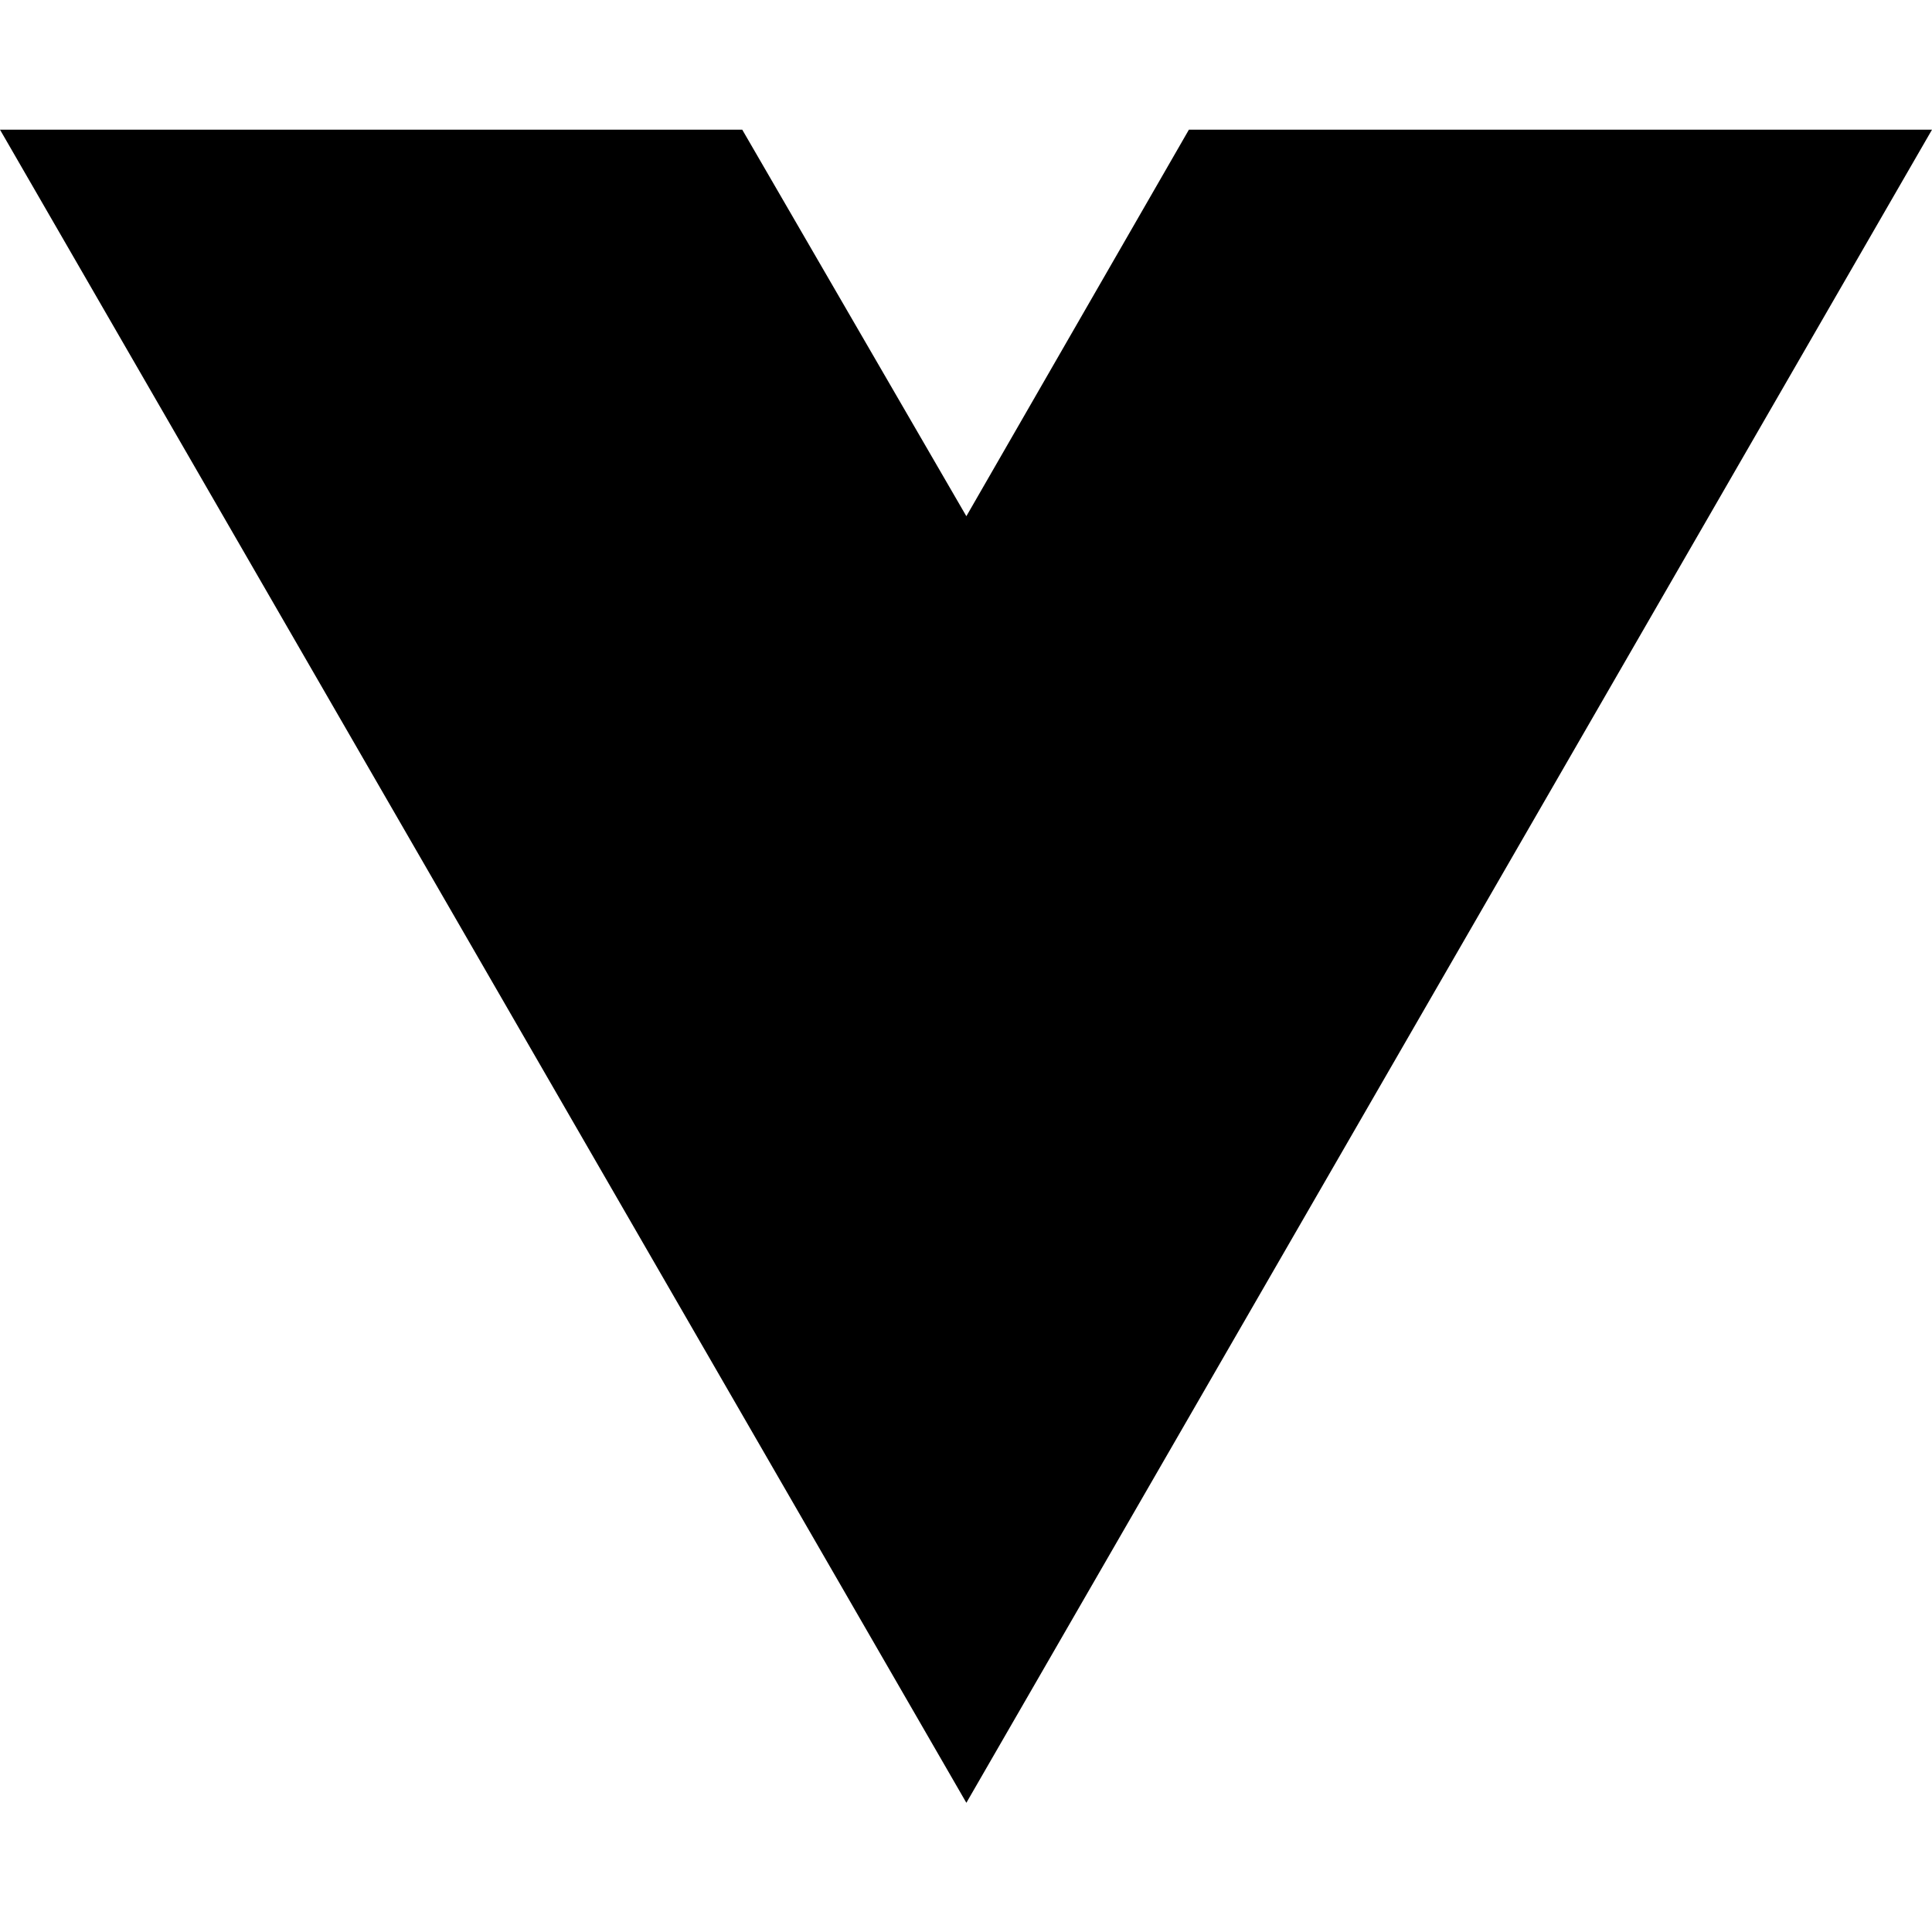
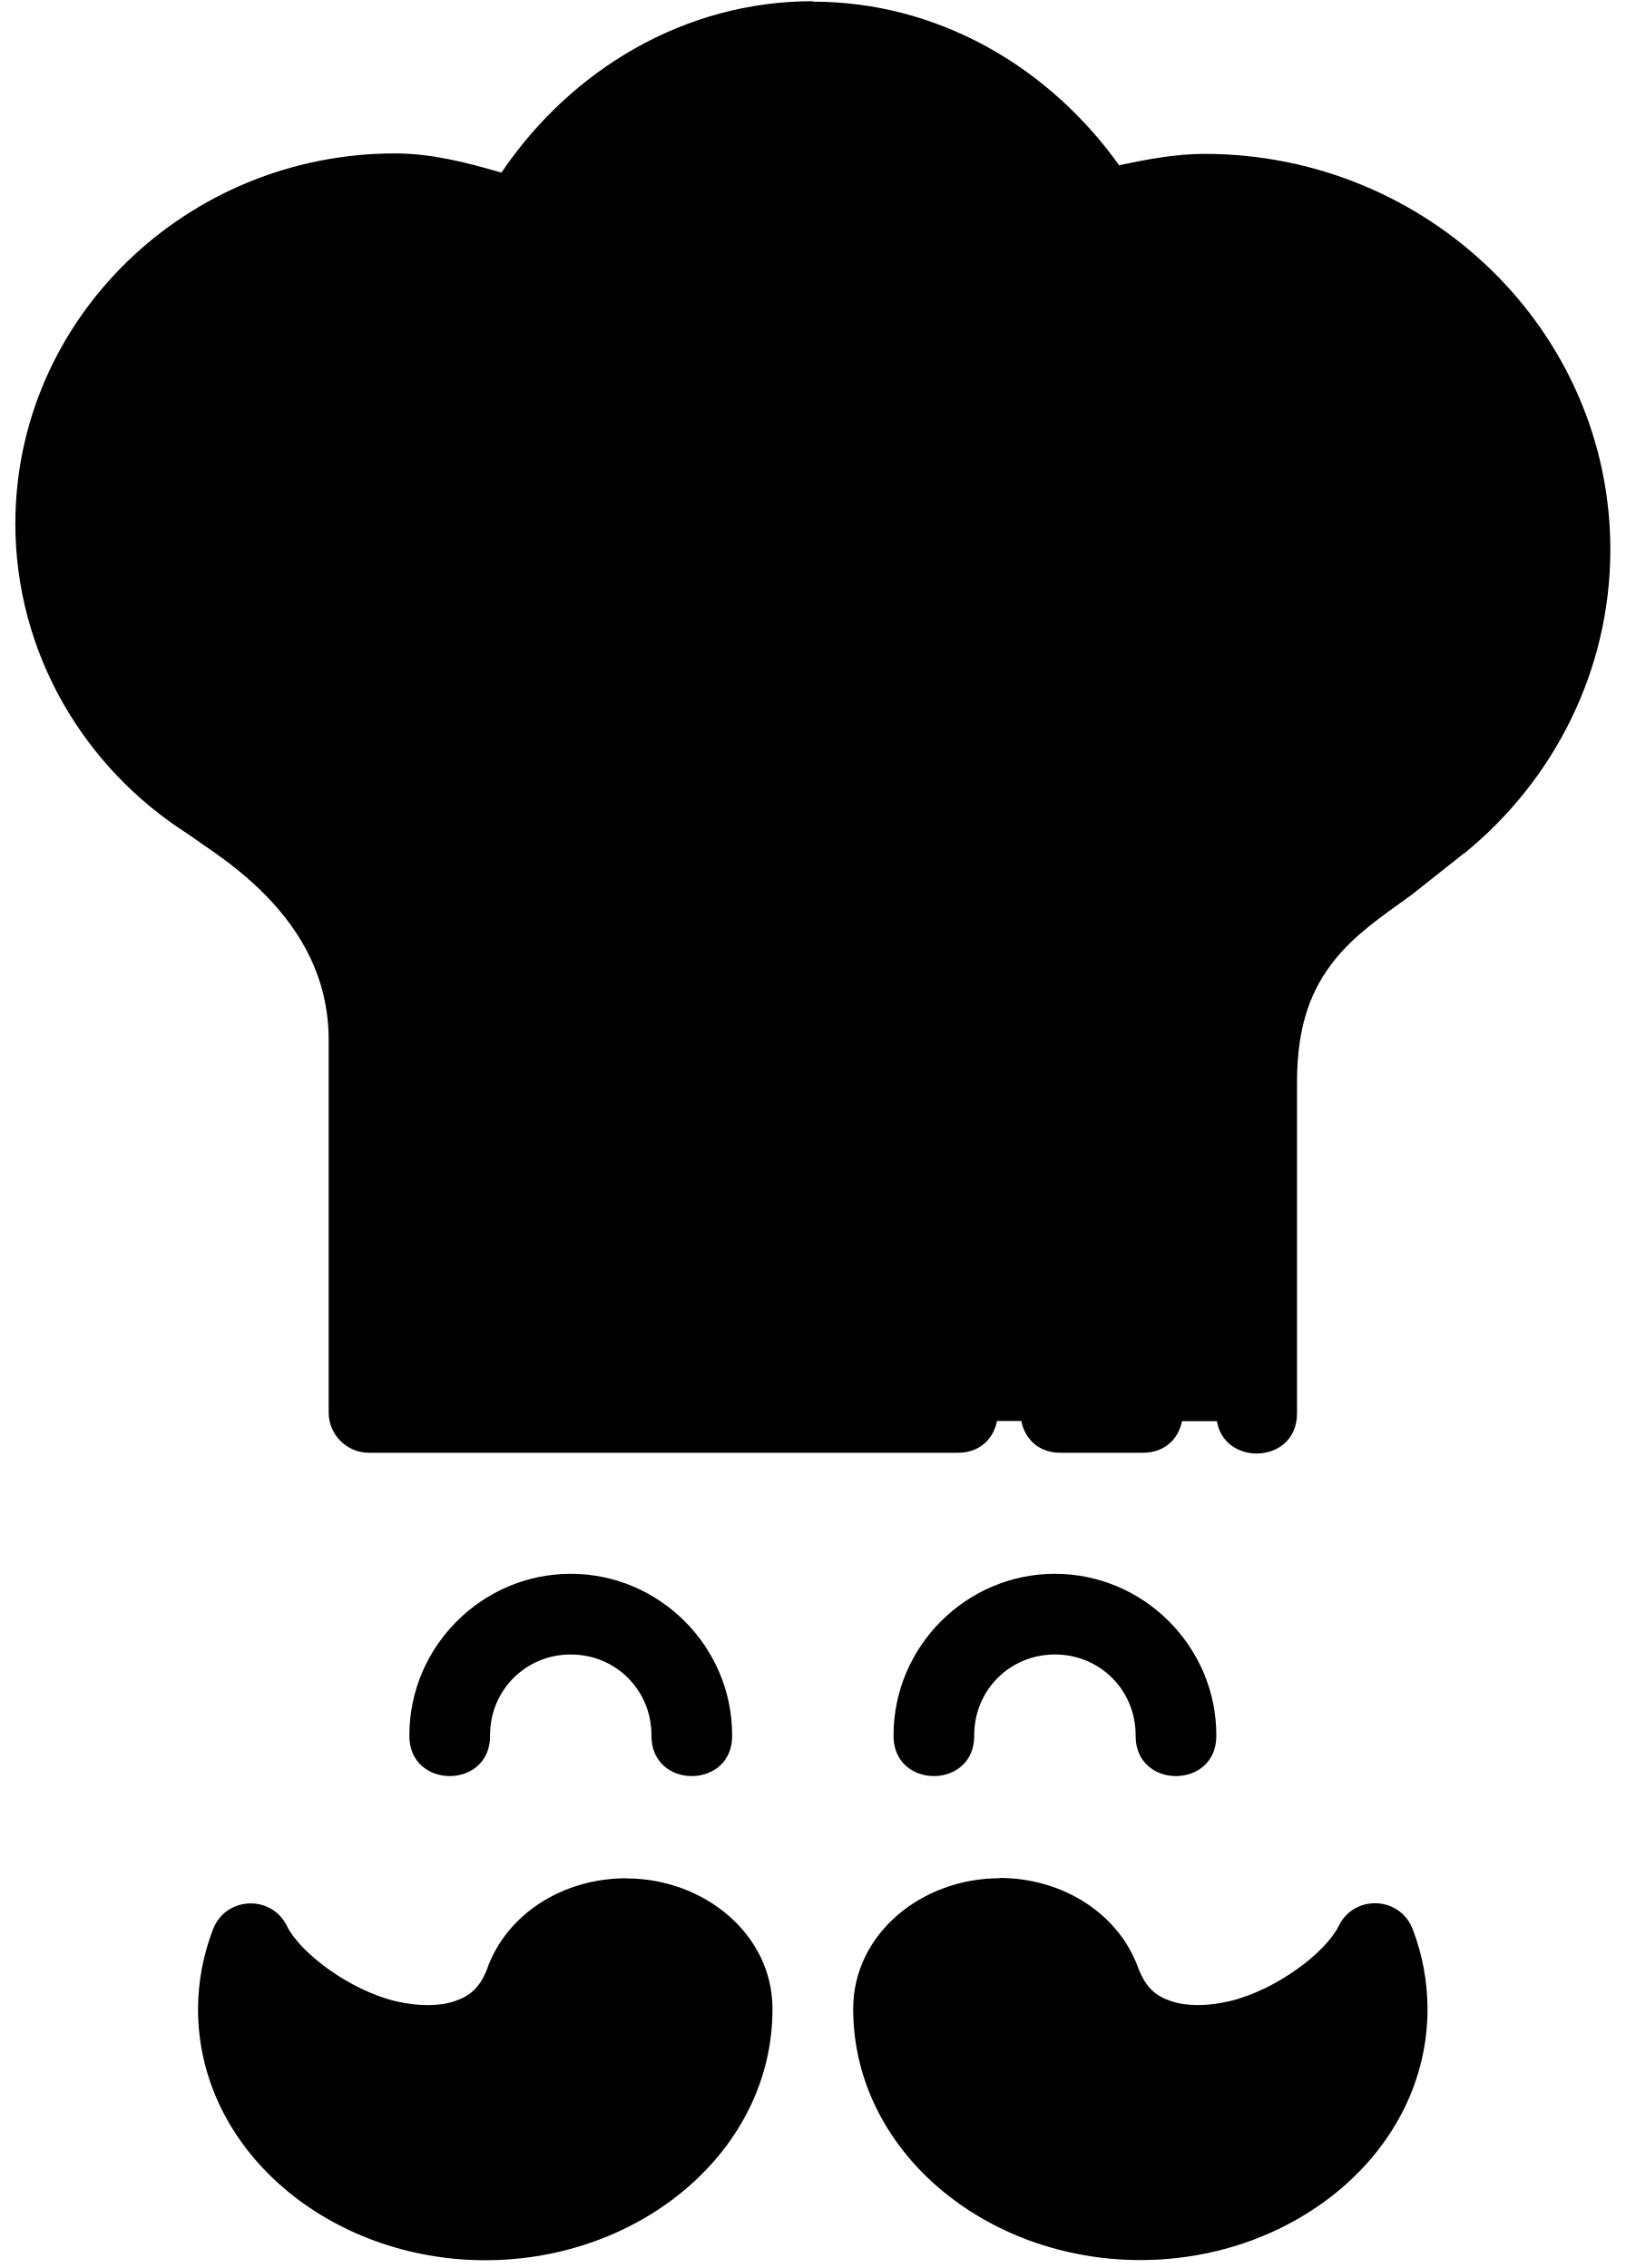
- <svg xmlns="http://www.w3.org/2000/svg" width="16" height="16" viewBox="0 0 16 16" fill="none">
-   <path d="M8.003 14.93L0 1.074H6.147L8.003 4.275L9.846 1.074H16L8.003 14.93Z" fill="black" />
+ <svg xmlns="http://www.w3.org/2000/svg" width="86" height="120" viewBox="0 0 86 120" fill="none">
+   <path d="M72.737 102.833C73.164 103.948 73.383 105.116 73.385 106.289C73.385 112.451 67.539 117.445 60.326 117.445C53.114 117.445 47.267 112.451 47.267 106.289C47.267 103.648 49.773 101.508 52.864 101.508C55.427 101.508 57.588 102.979 58.251 104.988C60.735 111.14 70.468 107.44 72.737 102.833Z" fill="black" />
+   <path d="M50.622 74.727H19.518V57.264L19.518 55.017C19.518 50.218 16.794 46.318 12.612 43.384L11.085 42.321C6.167 39.195 2.95 33.797 2.944 27.713C2.944 18.069 10.983 10.25 20.9 10.25C23.05 10.25 25.18 10.643 27.191 11.384C30.32 5.724 36.392 2.193 42.999 2.191C49.412 2.191 55.333 5.537 58.532 10.943C60.22 10.484 61.964 10.252 63.717 10.25C74.396 10.25 83.053 18.67 83.053 29.056C83.049 34.802 80.376 40.009 76.108 43.477L73.385 45.631C70.529 47.703 66.479 50.101 66.479 57.264V74.727H50.622ZM56.146 74.727H60.406Z" fill="black" />
+   <path d="M66.475 66.646H19.519V75.184H66.475V66.646Z" fill="black" />
+   <path d="M72.736 102.83C70.973 106.411 64.712 109.424 60.839 107.707C60.295 111.332 57.74 114.379 54.135 116.052C55.986 116.911 58.076 117.445 60.33 117.445C67.542 117.445 73.386 112.451 73.386 106.289C73.384 105.116 73.164 103.945 72.736 102.83V102.83Z" fill="black" />
+   <path d="M58.446 11.564C65.606 14.321 70.669 21.116 70.669 29.06C70.664 34.805 67.992 40.008 63.724 43.475L61.005 45.634C58.149 47.706 54.102 50.102 54.102 57.265V74.724H56.145H60.405H66.475V57.265C66.475 50.102 70.53 47.706 73.387 45.634L76.105 43.475C80.373 40.008 83.045 34.805 83.05 29.06C83.05 18.674 74.394 10.251 63.715 10.251C61.963 10.252 60.217 10.486 58.529 10.943L58.446 11.564ZM14.833 11.351C14.807 11.351 14.782 11.351 14.758 11.351C14.775 11.351 14.792 11.351 14.808 11.351C14.816 11.351 14.825 11.351 14.833 11.308L14.833 11.351Z" fill="black" />
+   <path d="M54.094 66.644V75.182H66.475V66.644H54.094Z" fill="black" />
+   <path d="M13.261 102.833C12.833 103.948 12.614 105.116 12.612 106.289C12.612 112.451 18.459 117.445 25.671 117.445C32.883 117.445 38.73 112.451 38.73 106.289C38.73 103.648 36.224 101.508 33.133 101.508C30.57 101.508 28.409 102.979 27.746 104.988C25.262 111.14 15.529 107.44 13.261 102.833Z" fill="black" />
+   <path d="M43 0.063C36.23 0.065 30.226 3.664 26.525 9.134C24.691 8.598 22.827 8.117 20.897 8.117C9.859 8.117 0.812 16.888 0.812 27.718C0.821 34.554 4.441 40.629 9.942 44.126L11.384 45.135C15.195 47.809 17.387 51.032 17.387 55.023V57.266V74.733C17.387 75.912 18.343 76.867 19.522 76.867H50.62C53.507 76.91 53.507 72.558 50.62 72.599H21.656V68.355H64.344V74.741C64.301 77.628 68.653 77.628 68.612 74.741V57.275C68.612 54.095 69.442 52.278 70.547 50.863C71.651 49.448 73.141 48.457 74.64 47.37C74.662 47.352 74.685 47.335 74.707 47.32L77.433 45.16C77.438 45.16 77.446 45.16 77.45 45.16C82.192 41.308 85.183 35.492 85.188 29.086C85.188 17.514 75.52 8.142 63.719 8.142C62.192 8.143 60.69 8.428 59.2 8.742C55.465 3.508 49.587 0.088 43 0.088V0.062L43 0.063ZM43 4.34C47.925 4.34 52.504 6.581 55.464 10.276C58.344 13.872 59.463 18.487 58.458 22.933C57.687 25.794 62.08 26.789 62.618 23.875C63.484 20.046 63.127 16.096 61.701 12.527C62.37 12.451 63.042 12.395 63.718 12.394C73.276 12.394 80.918 19.869 80.918 29.069C80.915 34.154 78.561 38.75 74.766 41.834L72.131 43.918C70.774 44.903 68.813 46.144 67.178 48.237C65.544 50.33 64.344 53.291 64.344 57.275V64.086H60.075V54.315C60.075 49.087 62.07 47.326 64.377 45.552C66.019 44.323 65.152 41.712 63.101 41.709C62.62 41.708 62.153 41.87 61.776 42.167C59.108 44.219 55.806 47.803 55.806 54.315V64.086H38.731V58.517V55.941C38.744 54.739 37.765 53.763 36.563 53.781C35.388 53.798 34.449 54.765 34.462 55.941V58.517V64.086H30.194C30.194 60.553 30.194 57.024 30.194 53.489C30.194 48.91 28.493 44.516 25.466 41.142C25.039 40.649 24.409 40.378 23.757 40.408C21.941 40.49 21.053 42.661 22.29 43.993C24.618 46.589 25.925 49.966 25.925 53.489C25.925 57.024 25.925 60.553 25.925 64.086H21.656V57.266V55.023C21.656 49.417 18.389 44.836 13.836 41.642H13.827L12.301 40.583C12.276 40.566 12.252 40.54 12.226 40.525C7.894 37.77 5.089 33.048 5.081 27.718C5.085 19.264 12.105 12.394 20.897 12.394C22.784 12.394 24.671 12.742 26.45 13.395C28.864 14.274 31.036 15.686 32.745 17.555C34.66 19.8 37.961 16.771 35.888 14.67C34.313 12.948 32.432 11.547 30.368 10.468C33.321 6.663 37.971 4.342 43 4.34L43 4.34ZM21.273 16.179C14.96 16.29 9.87 21.509 9.925 27.818C9.959 31.623 11.846 35.008 14.728 37.081C17.04 38.743 19.533 35.275 17.221 33.613C15.401 32.304 14.215 30.197 14.194 27.777C14.16 23.765 17.325 20.518 21.348 20.448C24.193 20.398 24.118 16.129 21.272 16.179H21.273ZM72.456 31.637C71.599 31.628 70.821 32.135 70.48 32.921C69.439 35.231 67.89 37.273 65.953 38.89C63.669 40.704 66.495 44.09 68.688 42.167C71.118 40.139 73.065 37.576 74.374 34.672C75.028 33.264 74.009 31.65 72.456 31.637V31.637ZM56.148 72.599C53.262 72.556 53.262 76.908 56.148 76.867H60.408C63.295 76.91 63.295 72.558 60.408 72.599H56.148ZM30.194 83.27C25.504 83.27 21.656 87.118 21.656 91.808C21.613 94.694 25.966 94.694 25.925 91.808C25.925 89.425 27.811 87.539 30.194 87.539C32.577 87.539 34.462 89.425 34.462 91.808C34.42 94.694 38.772 94.694 38.731 91.808C38.731 87.118 34.883 83.27 30.194 83.27ZM55.806 83.27C51.116 83.27 47.269 87.118 47.269 91.808C47.226 94.694 51.578 94.694 51.537 91.808C51.537 89.425 53.423 87.539 55.806 87.539C58.189 87.539 60.075 89.425 60.075 91.808C60.032 94.694 64.385 94.694 64.344 91.808C64.344 87.118 60.496 83.27 55.806 83.27ZM52.863 99.362V99.379C48.787 99.379 45.134 102.299 45.134 106.291C45.134 113.802 52.127 119.58 60.325 119.58C68.523 119.58 75.516 113.802 75.516 106.291C75.513 104.854 75.251 103.424 74.732 102.072C74.065 100.33 71.642 100.222 70.822 101.897C70.122 103.318 67.521 105.283 65.077 105.874C63.855 106.168 62.719 106.151 61.934 105.874C61.15 105.605 60.645 105.202 60.233 104.181L60.276 104.306C59.278 101.282 56.244 99.362 52.864 99.362L52.863 99.362ZM33.137 99.379C29.756 99.379 26.715 101.298 25.716 104.323L25.766 104.19C25.355 105.21 24.842 105.612 24.057 105.882C23.273 106.151 22.144 106.168 20.922 105.882C18.478 105.291 15.878 103.326 15.178 101.905C14.358 100.23 11.935 100.339 11.268 102.08C10.749 103.433 10.478 104.863 10.476 106.299C10.476 113.811 17.477 119.589 25.675 119.589C33.872 119.589 40.865 113.811 40.865 106.299C40.865 102.308 37.213 99.387 33.137 99.387V99.379V99.379ZM52.863 103.639V103.648C54.609 103.648 55.895 104.665 56.223 105.657C56.24 105.702 56.253 105.739 56.273 105.782C57.103 107.838 58.74 109.286 60.55 109.909C62.36 110.532 64.272 110.455 66.078 110.018C67.603 109.65 69.019 108.922 70.347 108.108C69.242 112.012 65.653 115.303 60.325 115.303C54.098 115.303 49.403 111.094 49.403 106.282C49.403 104.991 50.757 103.639 52.863 103.639L52.863 103.639ZM33.137 103.648C35.242 103.648 36.597 104.999 36.597 106.291C36.597 111.102 31.902 115.312 25.675 115.312C20.347 115.312 16.749 112.02 15.645 108.117C16.974 108.932 18.394 109.656 19.922 110.026C21.727 110.462 23.64 110.539 25.45 109.917C27.259 109.295 28.897 107.846 29.727 105.79C29.744 105.747 29.761 105.702 29.777 105.657C30.104 104.665 31.39 103.648 33.137 103.648L33.137 103.648Z" fill="black" />
</svg>
